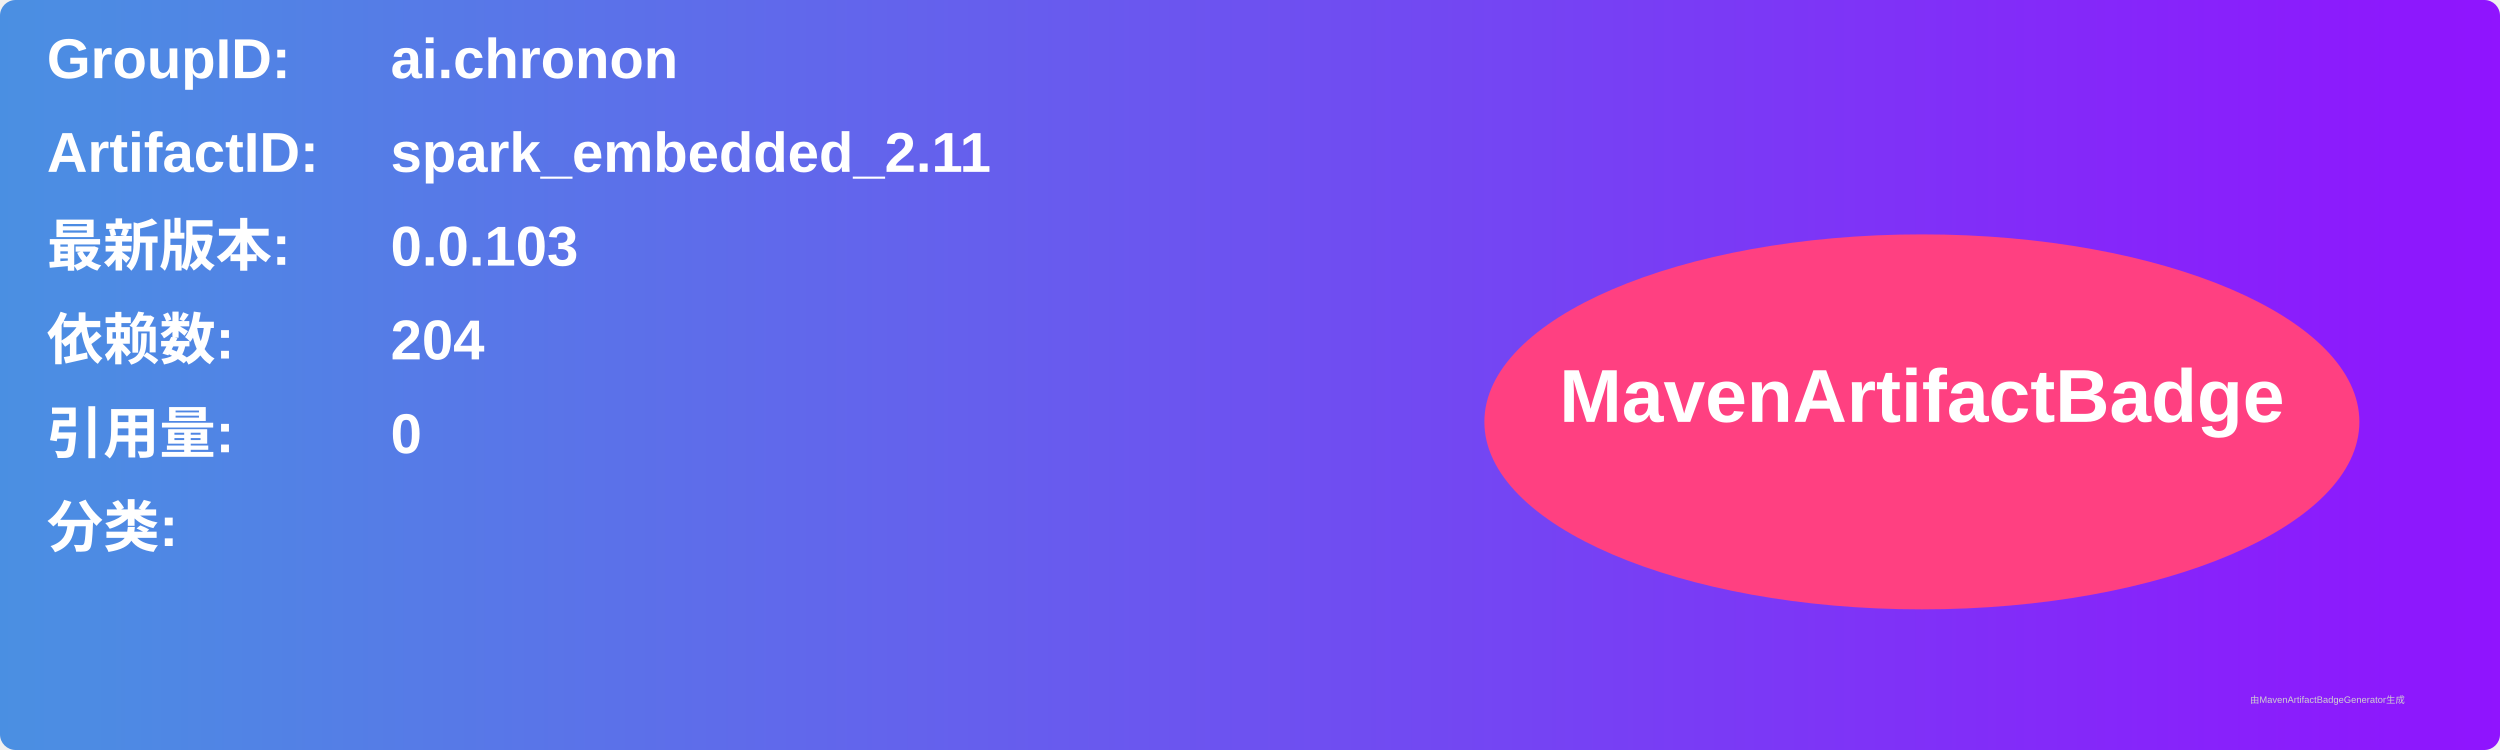
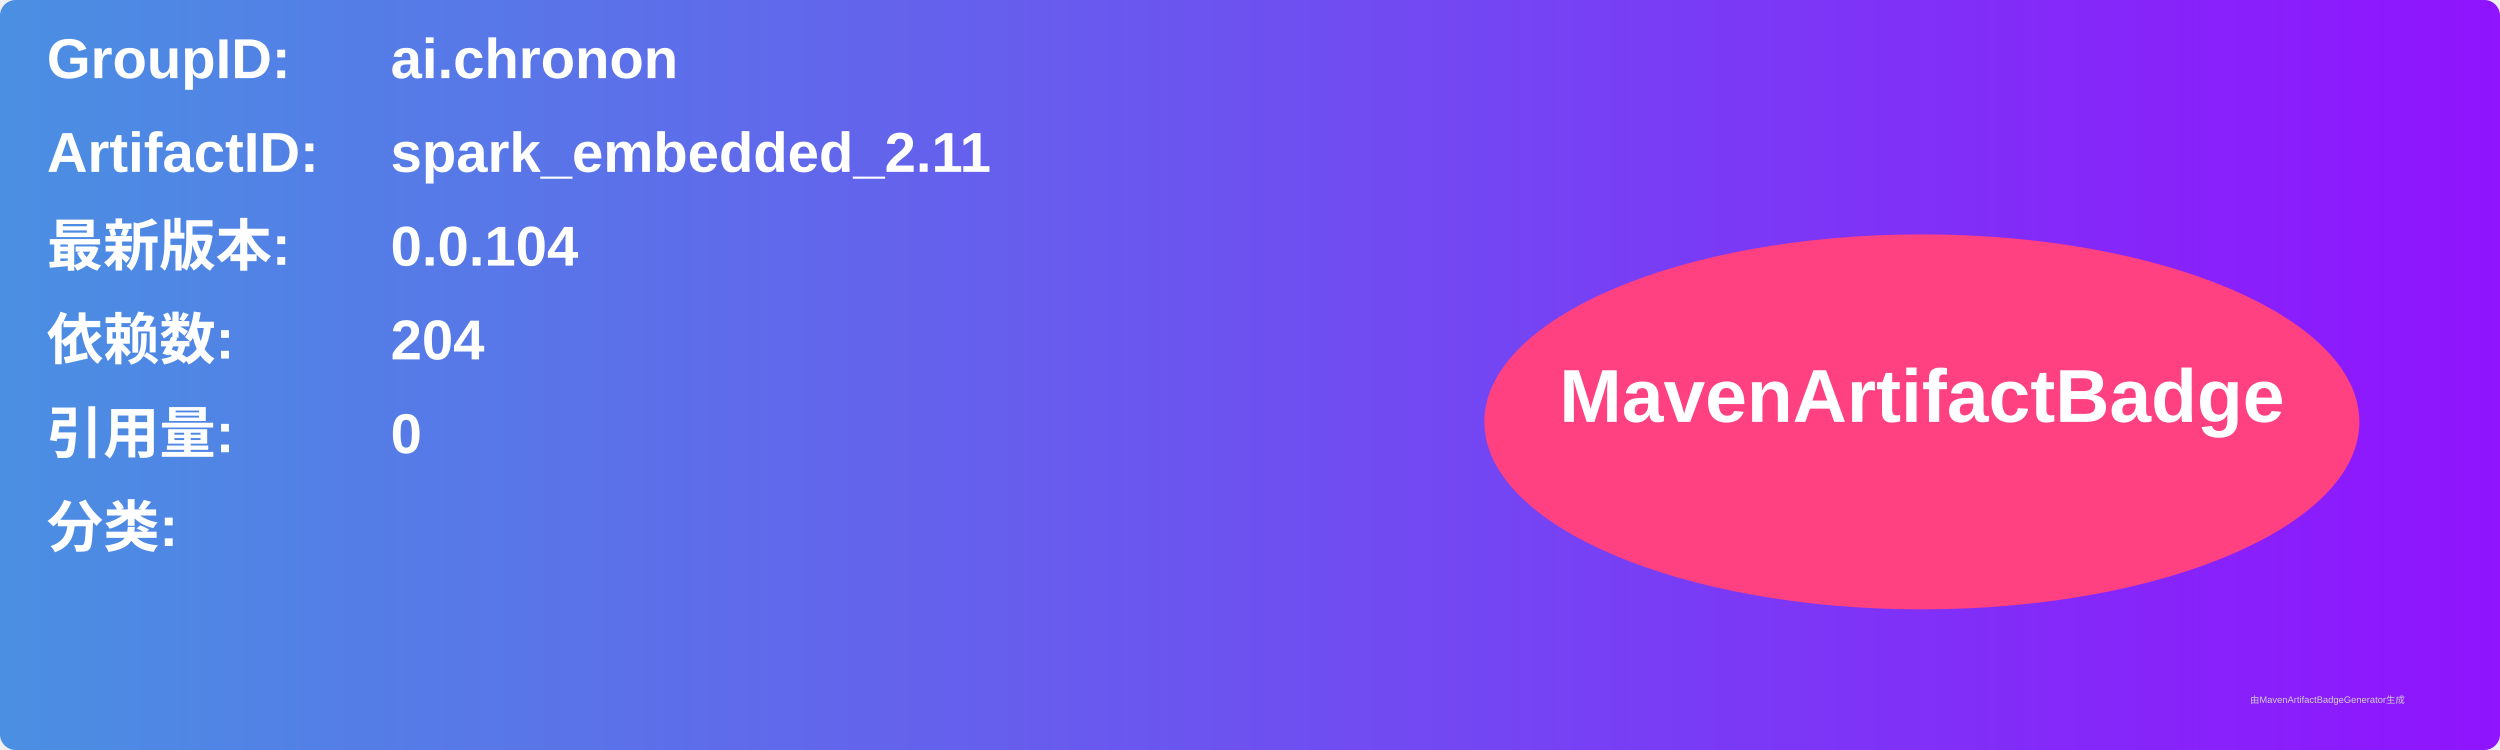
<svg xmlns="http://www.w3.org/2000/svg" width="800" height="240" viewBox="0 0 800 240">
  <linearGradient id="grad" x1="0%" y1="0%" x2="100%" y2="0%">
    <stop offset="0%" stop-color="#4a90e2" />
    <stop offset="100%" stop-color="#9013fe" />
  </linearGradient>
  <rect width="100%" height="100%" rx="5" ry="5" fill="url(#grad)" />
  <g transform="translate(15, 15)">
    <text x="0" y="10" font-family="Arial" font-size="18" fill="white" font-weight="bold" width="260">GroupID:</text>
    <text x="110" y="10" font-family="Arial" font-size="18" fill="white" font-weight="bold" width="460">ai.chronon</text>
    <text x="0" y="40" font-family="Arial" font-size="18" fill="white" font-weight="bold" width="260">ArtifactID:</text>
    <text x="110" y="40" font-family="Arial" font-size="18" fill="white" font-weight="bold" width="460">spark_embedded_2.11</text>
    <text x="0" y="70" font-family="Arial" font-size="18" fill="white" font-weight="bold">最新版本:</text>
    <text x="110" y="70" font-family="Arial" font-size="18" fill="white" font-weight="bold">
-       <tspan font-weight="bold">0.0.103</tspan>
+       <tspan font-weight="bold">0.0.104</tspan>
    </text>
    <text x="0" y="100" font-family="Arial" font-size="18" fill="white" font-weight="bold">依赖数: </text>
    <text x="110" y="100" font-family="Arial" font-size="18" fill="white">
      <tspan font-weight="bold">204</tspan>
    </text>
    <text x="0" y="130" font-family="Arial" font-size="18" fill="white" font-weight="bold">引用量: </text>
    <text x="110" y="130" font-family="Arial" font-size="18" fill="white">
      <tspan font-weight="bold">0</tspan>
    </text>
    <text x="0" y="160" font-family="Arial" font-size="18" fill="white" font-weight="bold">分类:</text>
    <text x="10" y="190" font-family="Arial" font-size="10" fill="white">
      <tspan font-weight="bold" />
    </text>
    <ellipse cx="600" cy="120" rx="140" ry="60" fill="#ff4081" />
    <text x="600" y="120" text-anchor="middle" font-family="Arial" font-size="24" fill="white" font-weight="bold">MavenArtifactBadge</text>
  </g>
  <text x="720" y="225" font-family="Arial" font-size="3" fill="#d0d0d0">由MavenArtifactBadgeGenerator生成</text>
</svg>
